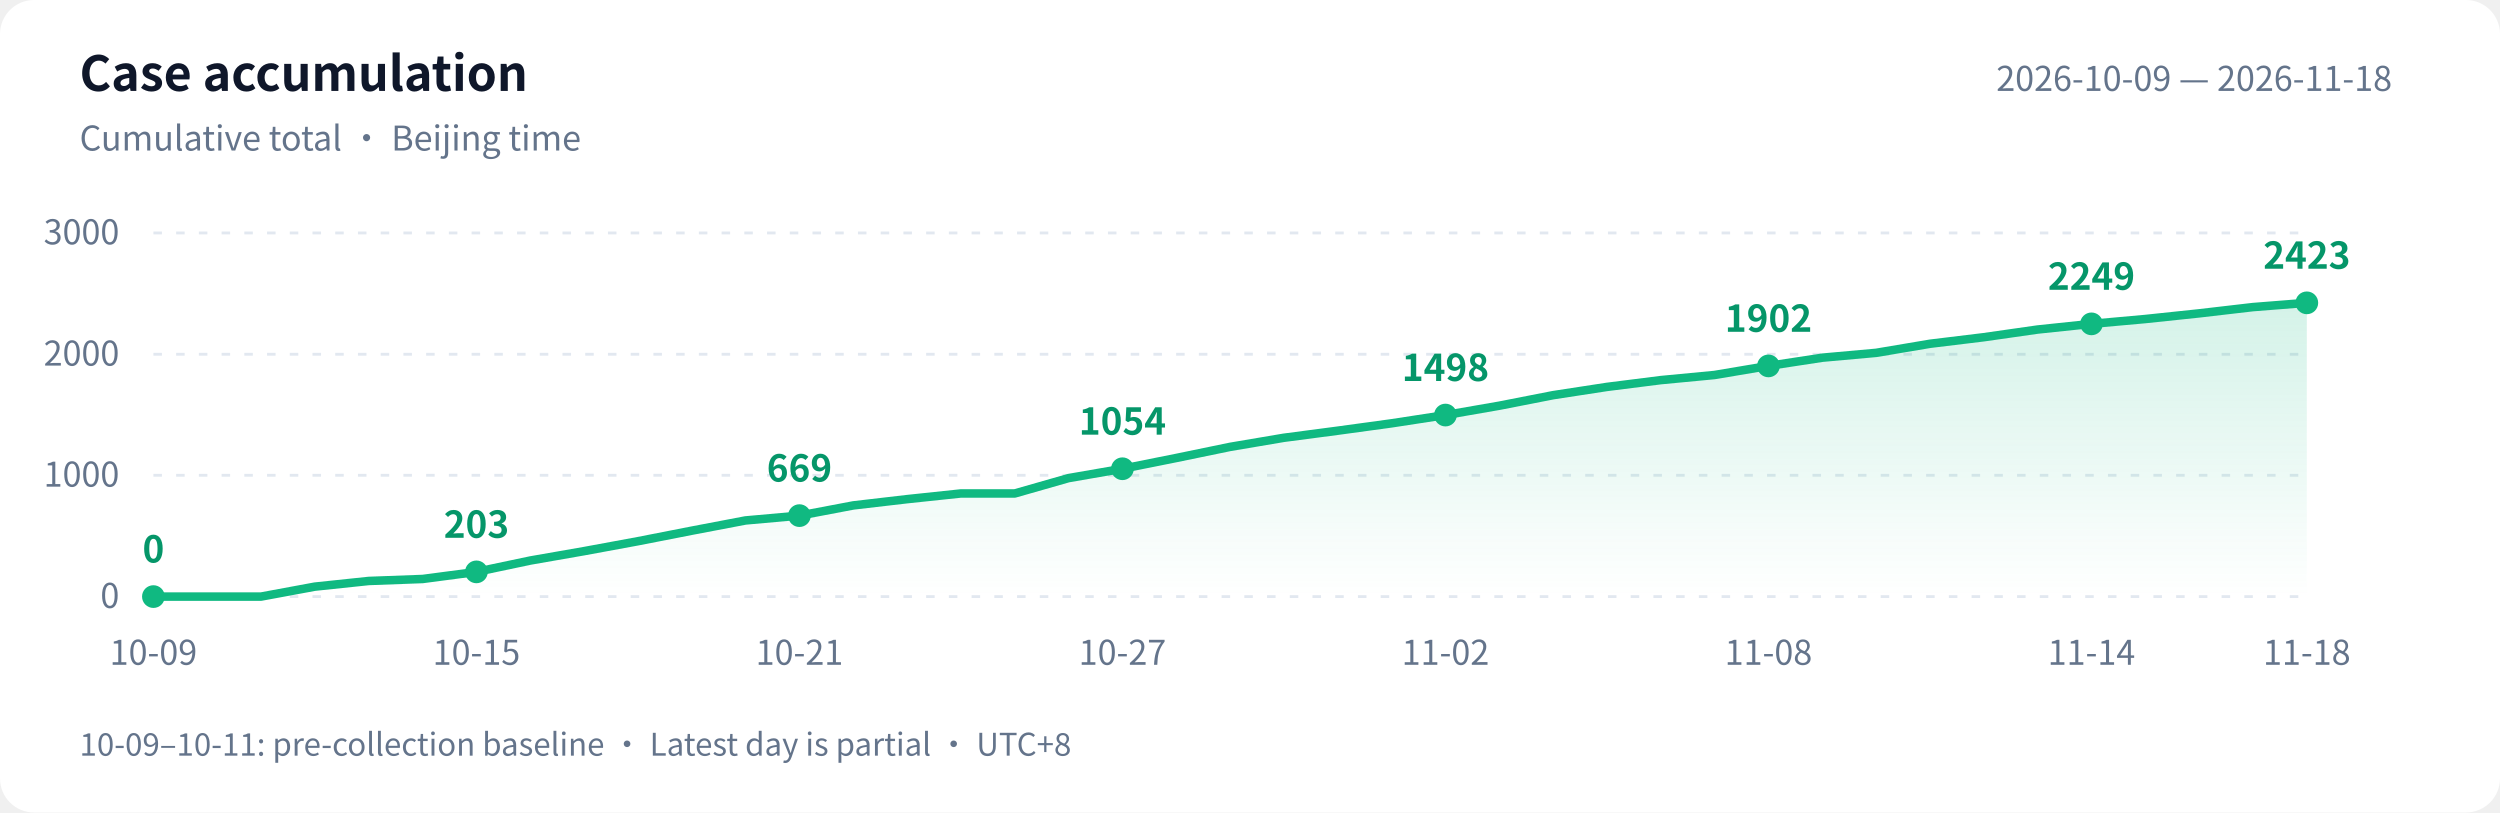
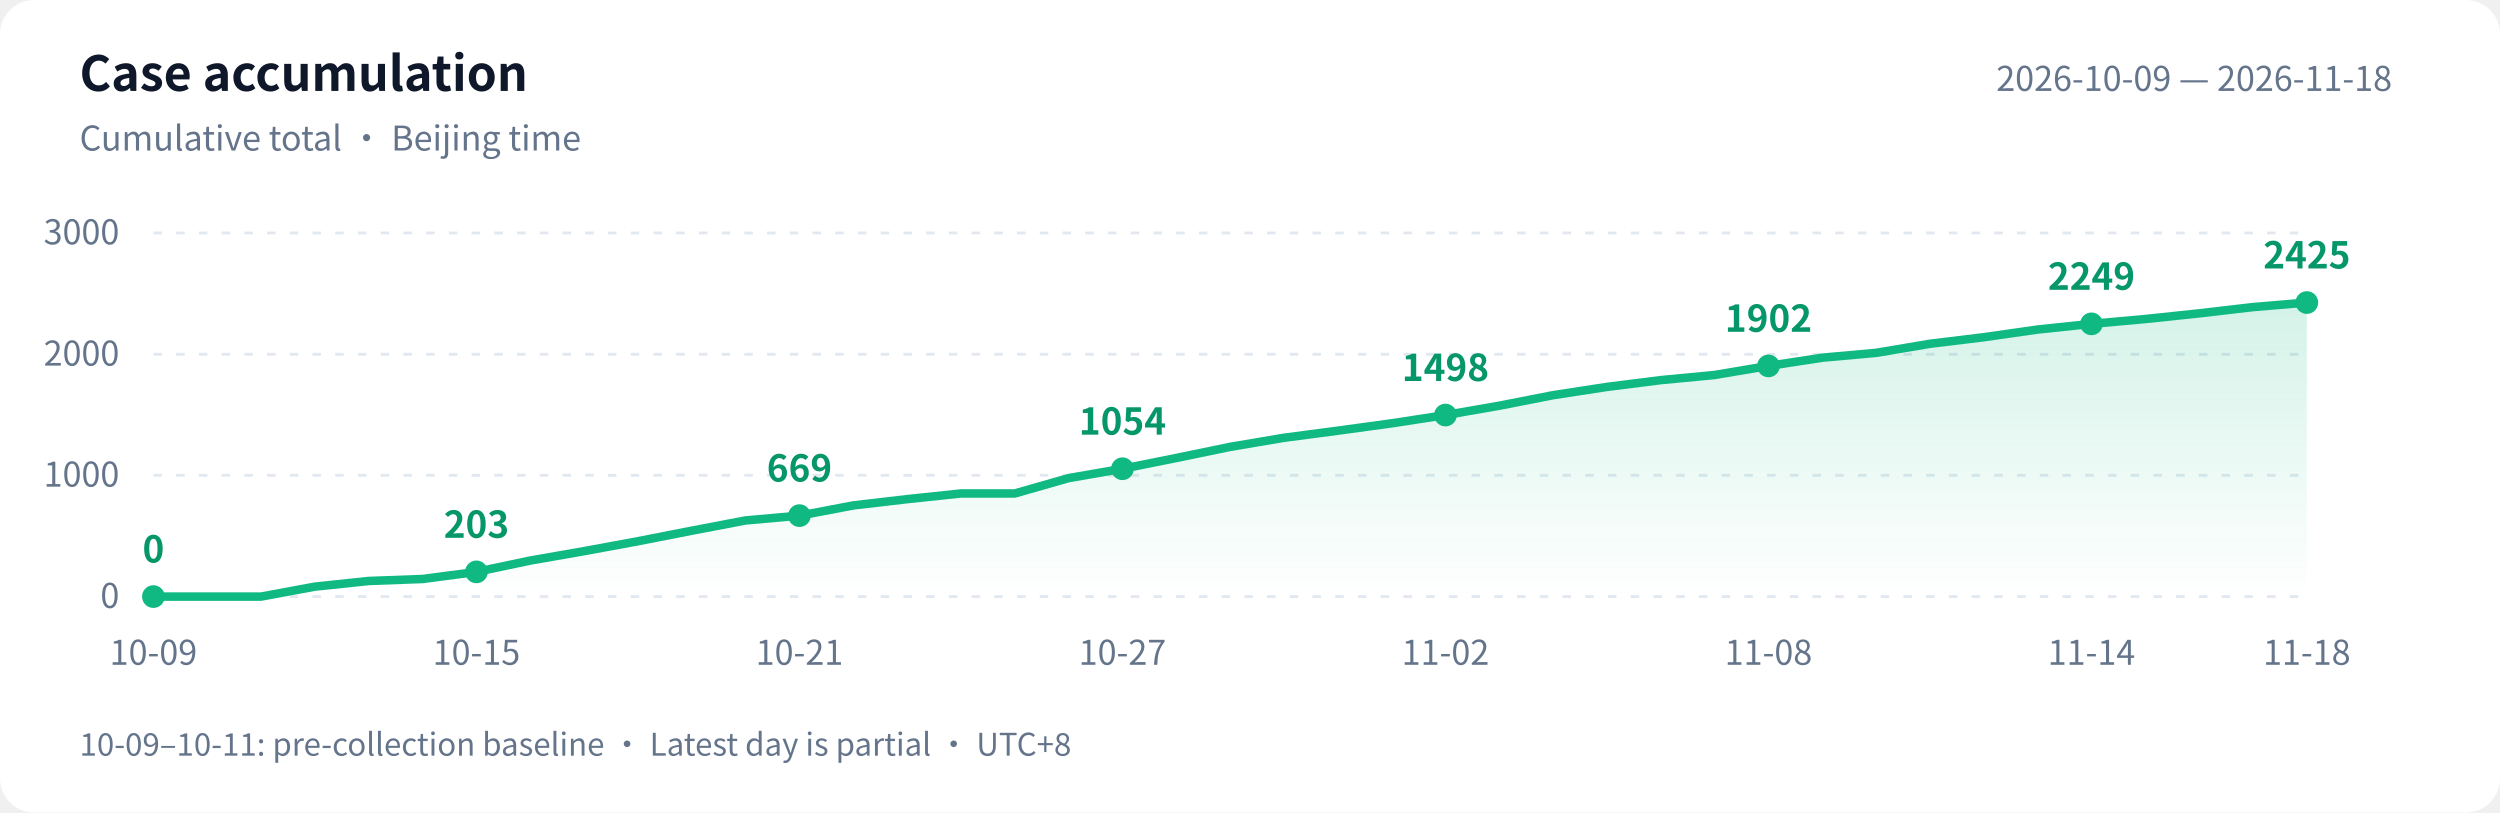
<svg xmlns="http://www.w3.org/2000/svg" width="880" height="286" viewBox="0 0 880 286" role="img" aria-labelledby="title desc">
  <defs>
    <linearGradient id="area" x1="0" y1="0" x2="0" y2="1">
      <stop offset="0" stop-color="#10b981" stop-opacity=".18" />
      <stop offset="1" stop-color="#10b981" stop-opacity="0" />
    </linearGradient>
  </defs>
  <style>text{font-family:-apple-system,BlinkMacSystemFont,"PingFang SC","Microsoft YaHei","WenQuanYi Zen Hei","Segoe UI","Noto Sans CJK SC",sans-serif;fill:#64748b;font-size:12px}.bg{fill:#fff}.heading{fill:#0f172a;font-size:17px;font-weight:600}.grid{stroke:#e2e8f0;stroke-dasharray:3 5}.value{fill:#059669;font-size:13px;font-weight:600}@media(prefers-color-scheme:dark){.bg{fill:#0d1117}text{fill:#8b949e}.heading{fill:#e6edf3}.grid{stroke:#30363d}.value{fill:#34d399}}</style>
  <rect class="bg" width="880" height="286" rx="12" />
  <text class="heading" x="28" y="32">Case accumulation</text>
  <text x="28" y="53">Cumulative total · Beijing time</text>
  <text x="842" y="32" text-anchor="end">2026-10-09 — 2026-11-18</text>
  <path class="grid" d="M 54 210.0 H 812" />
  <text x="42" y="214.0" text-anchor="end">0</text>
  <path class="grid" d="M 54 167.3 H 812" />
  <text x="42" y="171.3" text-anchor="end">1000</text>
  <path class="grid" d="M 54 124.7 H 812" />
  <text x="42" y="128.7" text-anchor="end">2000</text>
  <path class="grid" d="M 54 82.0 H 812" />
  <text x="42" y="86.0" text-anchor="end">3000</text>
-   <path d="M 54 210 L 54.0 210.0 L 73.0 210.0 L 91.9 210.0 L 110.8 206.5 L 129.8 204.5 L 148.8 203.8 L 167.7 201.3 L 186.7 197.3 L 205.6 194.0 L 224.6 190.5 L 243.5 186.8 L 262.4 183.2 L 281.4 181.5 L 300.4 177.9 L 319.3 175.7 L 338.2 173.7 L 357.2 173.7 L 376.1 168.3 L 395.1 165.0 L 414.1 161.2 L 433.0 157.3 L 451.9 154.1 L 470.9 151.6 L 489.9 149.0 L 508.8 146.1 L 527.8 142.8 L 546.7 139.1 L 565.6 136.2 L 584.6 133.8 L 603.5 132.0 L 622.5 128.8 L 641.5 125.9 L 660.4 124.2 L 679.4 121.0 L 698.3 118.7 L 717.2 116.0 L 736.2 114.0 L 755.1 112.3 L 774.1 110.3 L 793.0 108.1 L 812.0 106.6 L 812.0 210 Z" fill="url(#area)" />
-   <polyline points="54.0,210.0 73.0,210.0 91.9,210.0 110.8,206.5 129.8,204.5 148.8,203.8 167.7,201.3 186.7,197.3 205.6,194.0 224.6,190.5 243.5,186.8 262.4,183.2 281.4,181.5 300.4,177.9 319.3,175.7 338.2,173.7 357.2,173.7 376.1,168.3 395.1,165.0 414.1,161.2 433.0,157.3 451.9,154.1 470.9,151.6 489.9,149.0 508.8,146.1 527.8,142.8 546.7,139.1 565.6,136.2 584.6,133.8 603.5,132.0 622.5,128.8 641.5,125.9 660.4,124.2 679.4,121.0 698.3,118.7 717.2,116.0 736.2,114.0 755.1,112.3 774.1,110.3 793.0,108.1 812.0,106.6" fill="none" stroke="#10b981" stroke-width="3" stroke-linejoin="round" stroke-linecap="round" />
+   <path d="M 54 210 L 54.0 210.0 L 73.0 210.0 L 91.9 210.0 L 110.8 206.5 L 129.8 204.5 L 148.8 203.8 L 167.7 201.3 L 186.7 197.3 L 205.6 194.0 L 224.6 190.5 L 243.5 186.8 L 262.4 183.2 L 281.4 181.5 L 300.4 177.9 L 319.3 175.7 L 338.2 173.7 L 357.2 173.7 L 376.1 168.3 L 395.1 165.0 L 414.1 161.2 L 433.0 157.3 L 451.9 154.1 L 470.9 151.6 L 489.9 149.0 L 508.8 146.1 L 527.8 142.8 L 546.7 139.1 L 565.6 136.2 L 584.6 133.8 L 603.5 132.0 L 622.5 128.8 L 641.5 125.9 L 660.4 124.2 L 679.4 121.0 L 698.3 118.7 L 717.2 116.0 L 736.2 114.0 L 755.1 112.3 L 774.1 110.3 L 793.0 108.1 L 812.0 106.5 L 812.0 210 Z" fill="url(#area)" />
+   <polyline points="54.0,210.0 73.0,210.0 91.9,210.0 110.8,206.5 129.8,204.5 148.8,203.8 167.7,201.3 186.7,197.3 205.6,194.0 224.6,190.5 243.5,186.8 262.4,183.2 281.4,181.5 300.4,177.9 319.3,175.7 338.2,173.7 357.2,173.7 376.1,168.3 395.1,165.0 414.1,161.2 433.0,157.3 451.9,154.1 470.9,151.6 489.9,149.0 508.8,146.1 527.8,142.8 546.7,139.1 565.6,136.2 584.6,133.8 603.5,132.0 622.5,128.8 641.5,125.9 660.4,124.2 679.4,121.0 698.3,118.7 717.2,116.0 736.2,114.0 755.1,112.3 774.1,110.3 793.0,108.1 812.0,106.5" fill="none" stroke="#10b981" stroke-width="3" stroke-linejoin="round" stroke-linecap="round" />
  <circle cx="54.0" cy="210.0" r="4" fill="#10b981" />
  <text class="value" x="54.0" y="198.0" text-anchor="middle">0</text>
  <text x="54.0" y="234" text-anchor="middle">10-09</text>
  <circle cx="167.7" cy="201.3" r="4" fill="#10b981" />
  <text class="value" x="167.7" y="189.3" text-anchor="middle">203</text>
  <text x="167.7" y="234" text-anchor="middle">10-15</text>
  <circle cx="281.4" cy="181.5" r="4" fill="#10b981" />
  <text class="value" x="281.4" y="169.5" text-anchor="middle">669</text>
  <text x="281.4" y="234" text-anchor="middle">10-21</text>
  <circle cx="395.1" cy="165.0" r="4" fill="#10b981" />
  <text class="value" x="395.1" y="153.0" text-anchor="middle">1054</text>
  <text x="395.1" y="234" text-anchor="middle">10-27</text>
  <circle cx="508.8" cy="146.1" r="4" fill="#10b981" />
  <text class="value" x="508.8" y="134.1" text-anchor="middle">1498</text>
  <text x="508.8" y="234" text-anchor="middle">11-02</text>
  <circle cx="622.5" cy="128.8" r="4" fill="#10b981" />
  <text class="value" x="622.5" y="116.8" text-anchor="middle">1902</text>
  <text x="622.5" y="234" text-anchor="middle">11-08</text>
  <circle cx="736.2" cy="114.0" r="4" fill="#10b981" />
  <text class="value" x="736.2" y="102.0" text-anchor="middle">2249</text>
  <text x="736.2" y="234" text-anchor="middle">11-14</text>
-   <circle cx="812.0" cy="106.6" r="4" fill="#10b981" />
-   <text class="value" x="812.0" y="94.6" text-anchor="middle">2423</text>
+   <circle cx="812.0" cy="106.5" r="4" fill="#10b981" />
+   <text class="value" x="812.0" y="94.5" text-anchor="middle">2425</text>
  <text x="812.0" y="234" text-anchor="middle">11-18</text>
  <text x="28" y="266" style="font-size:11px">10-09–10-11: pre-collection baseline · Latest day is partial · UTC+8</text>
</svg>
